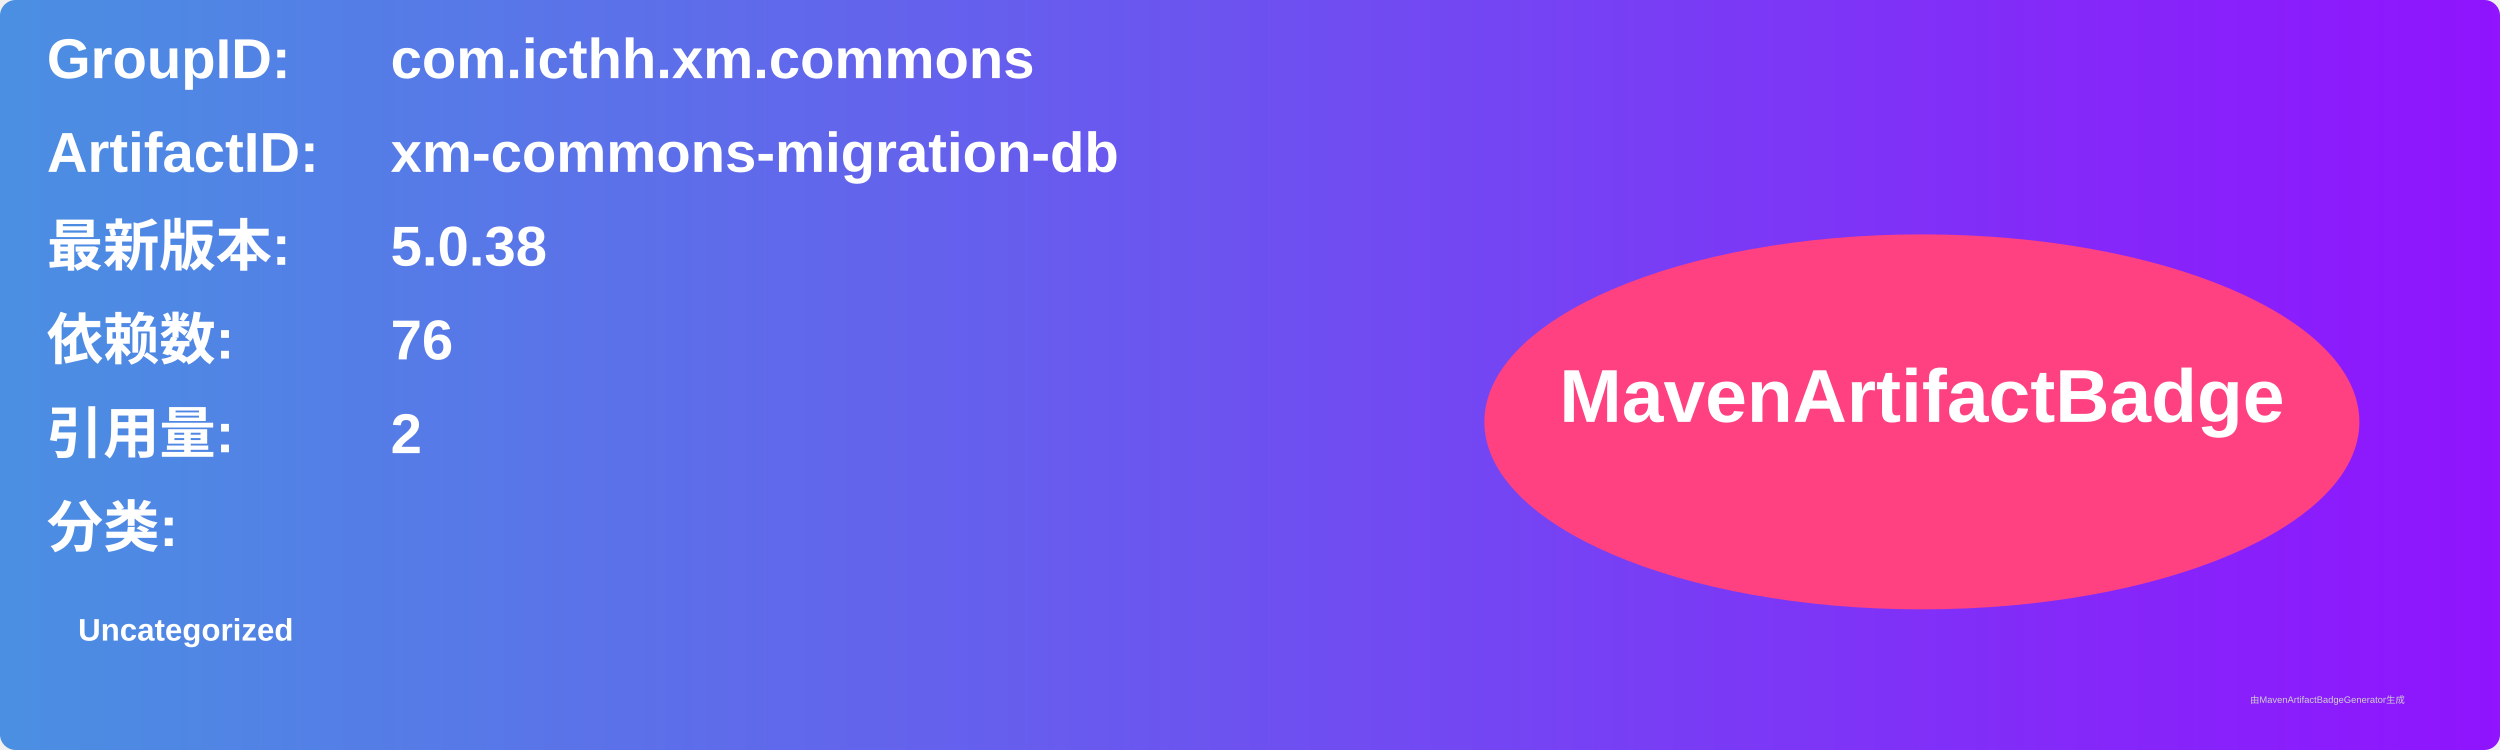
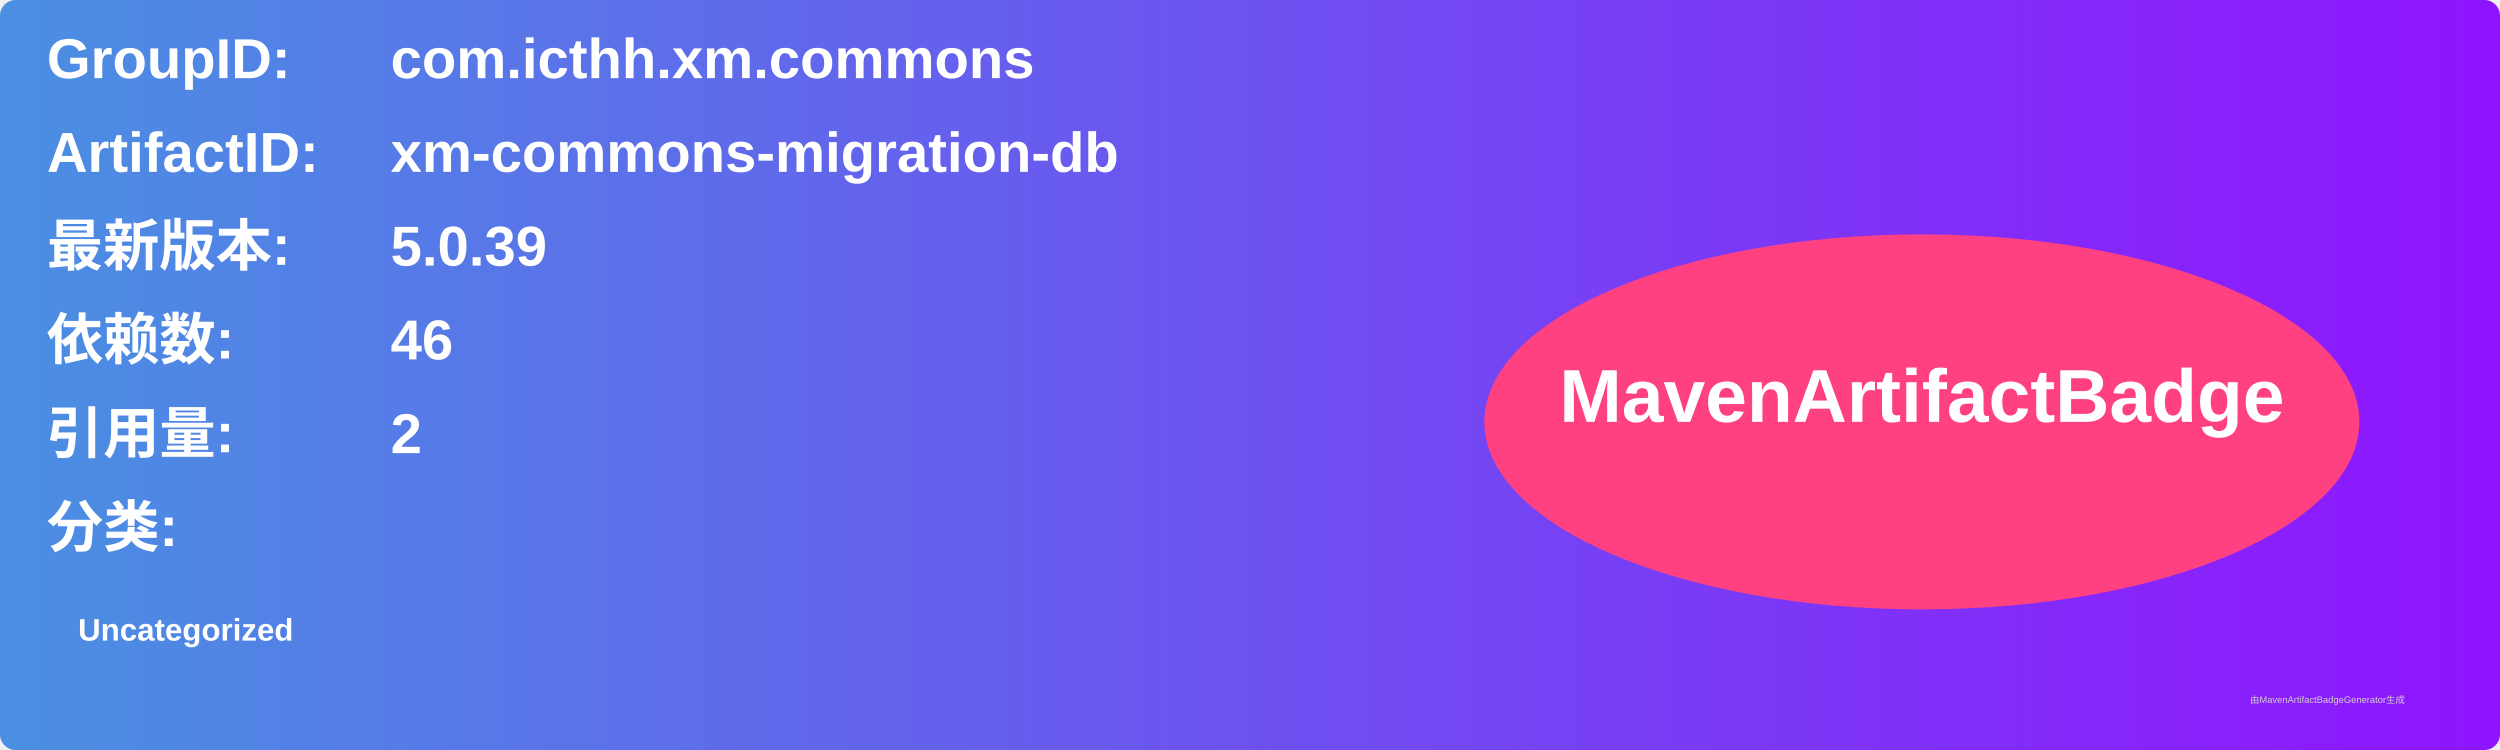
<svg xmlns="http://www.w3.org/2000/svg" width="800" height="240" viewBox="0 0 800 240">
  <linearGradient id="grad" x1="0%" y1="0%" x2="100%" y2="0%">
    <stop offset="0%" stop-color="#4a90e2" />
    <stop offset="100%" stop-color="#9013fe" />
  </linearGradient>
  <rect width="100%" height="100%" rx="5" ry="5" fill="url(#grad)" />
  <g transform="translate(15, 15)">
    <text x="0" y="10" font-family="Arial" font-size="18" fill="white" font-weight="bold" width="260">GroupID:</text>
    <text x="110" y="10" font-family="Arial" font-size="18" fill="white" font-weight="bold" width="460">com.icthh.xm.commons</text>
    <text x="0" y="40" font-family="Arial" font-size="18" fill="white" font-weight="bold" width="260">ArtifactID:</text>
    <text x="110" y="40" font-family="Arial" font-size="18" fill="white" font-weight="bold" width="460">xm-commons-migration-db</text>
    <text x="0" y="70" font-family="Arial" font-size="18" fill="white" font-weight="bold">最新版本:</text>
    <text x="110" y="70" font-family="Arial" font-size="18" fill="white" font-weight="bold">
-       <tspan font-weight="bold">5.0.38</tspan>
+       <tspan font-weight="bold">5.0.39</tspan>
    </text>
    <text x="0" y="100" font-family="Arial" font-size="18" fill="white" font-weight="bold">依赖数: </text>
    <text x="110" y="100" font-family="Arial" font-size="18" fill="white">
-       <tspan font-weight="bold">76</tspan>
+       <tspan font-weight="bold">46</tspan>
    </text>
    <text x="0" y="130" font-family="Arial" font-size="18" fill="white" font-weight="bold">引用量: </text>
    <text x="110" y="130" font-family="Arial" font-size="18" fill="white">
      <tspan font-weight="bold">2</tspan>
    </text>
    <text x="0" y="160" font-family="Arial" font-size="18" fill="white" font-weight="bold">分类:</text>
    <text x="10" y="190" font-family="Arial" font-size="10" fill="white">
      <tspan font-weight="bold">Uncategorized</tspan>
    </text>
    <ellipse cx="600" cy="120" rx="140" ry="60" fill="#ff4081" />
    <text x="600" y="120" text-anchor="middle" font-family="Arial" font-size="24" fill="white" font-weight="bold">MavenArtifactBadge</text>
  </g>
  <text x="720" y="225" font-family="Arial" font-size="3" fill="#d0d0d0">由MavenArtifactBadgeGenerator生成</text>
</svg>
